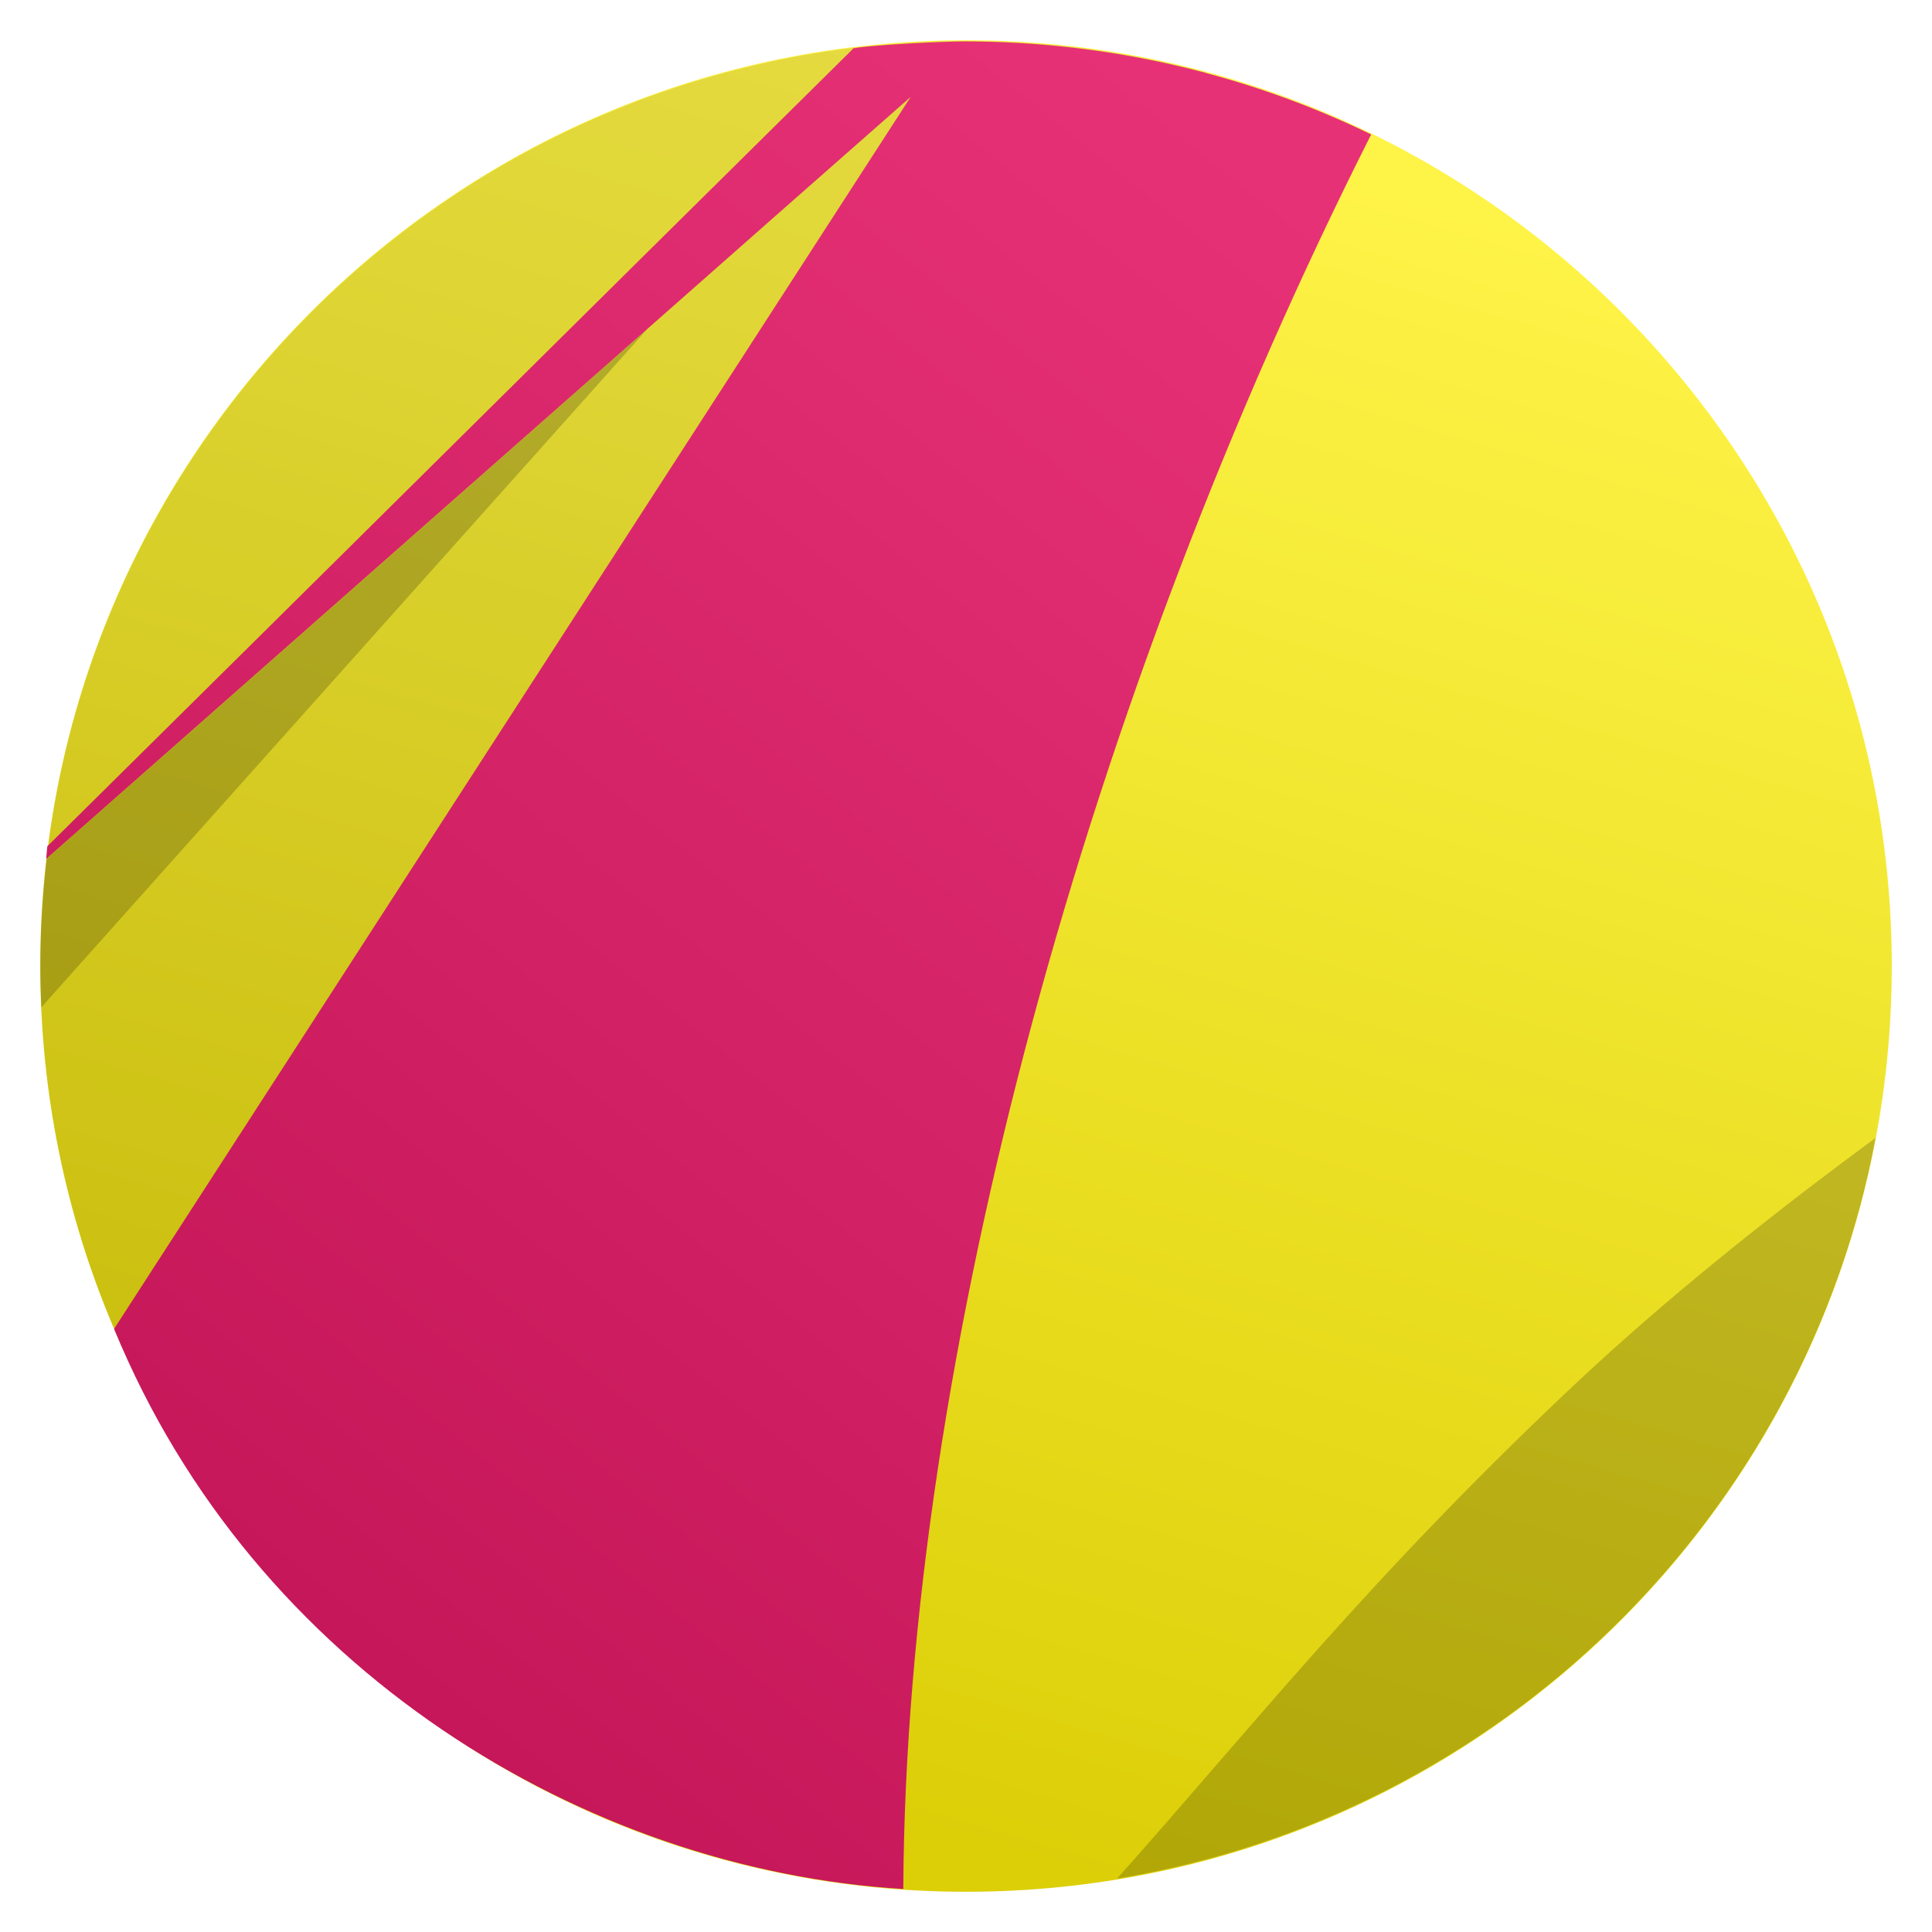
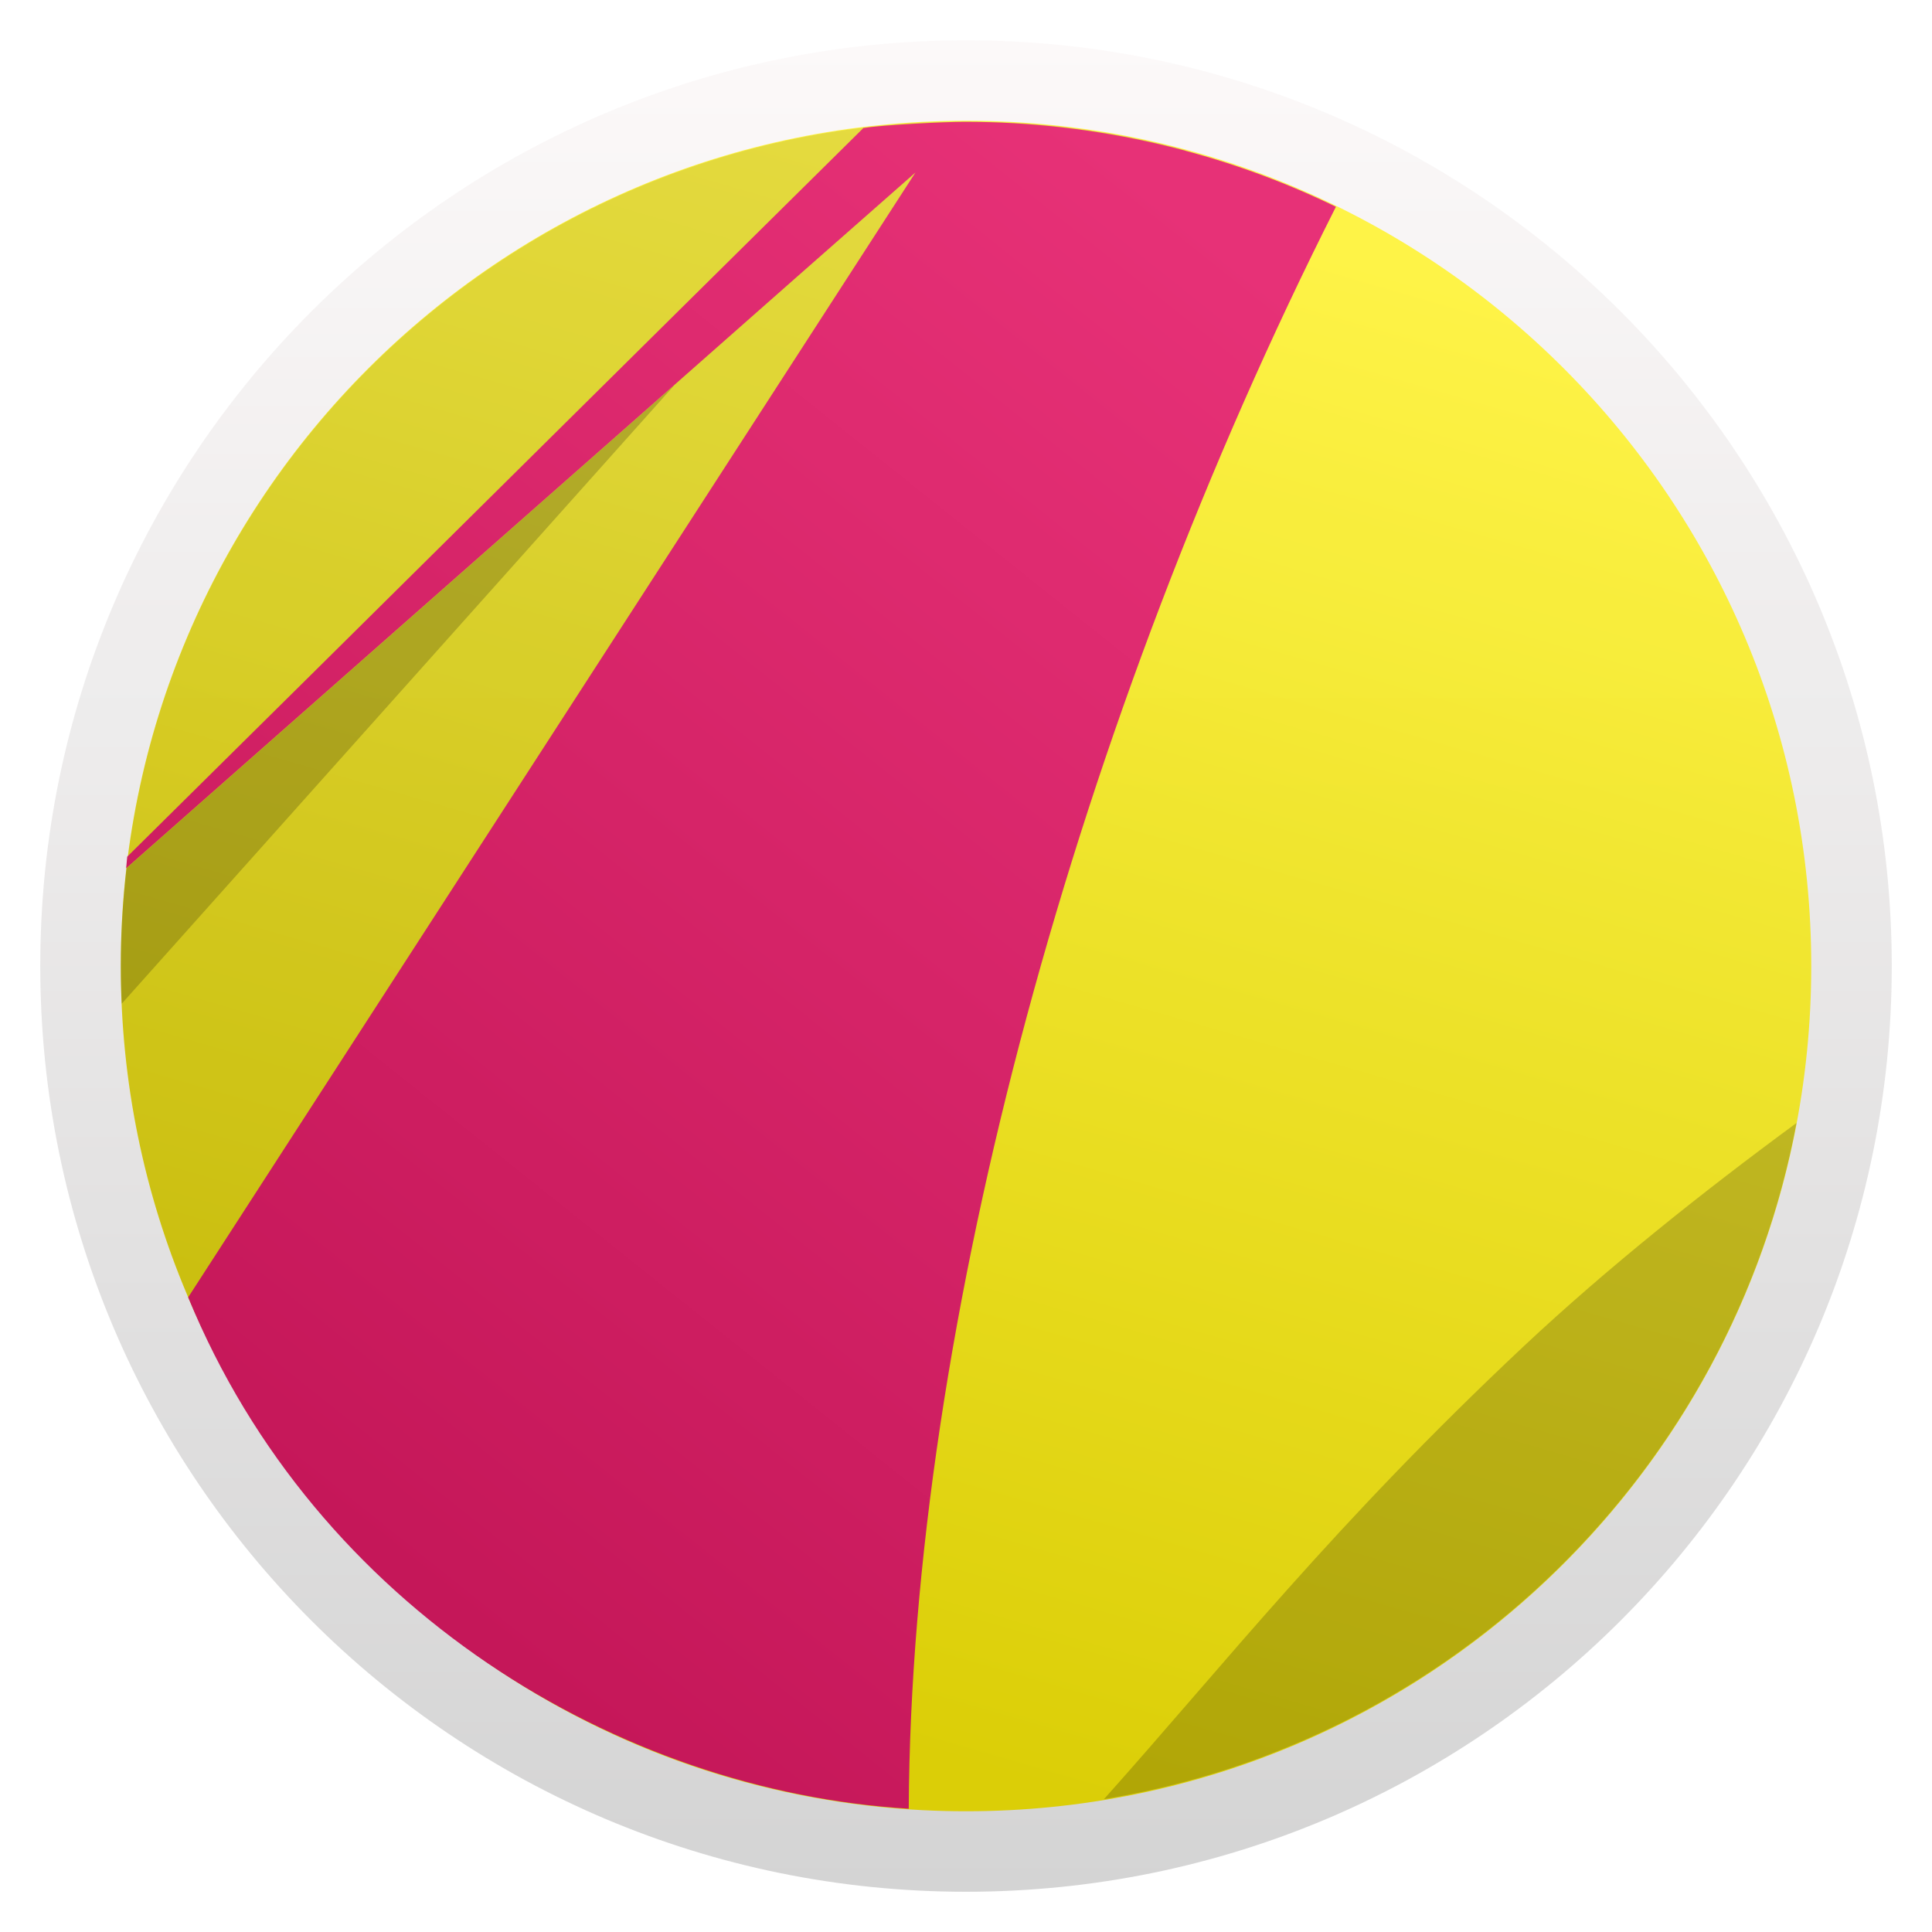
- <svg xmlns="http://www.w3.org/2000/svg" viewBox="0 0 48 48">
-   <linearGradient id="a" gradientTransform="matrix(28.62456 0 0 39.91448 -2.485371 1006.888)" gradientUnits="userSpaceOnUse" x1=".818" x2=".308" y1=".015" y2=".909">
+ <svg xmlns="http://www.w3.org/2000/svg" xmlns:xlink="http://www.w3.org/1999/xlink" viewBox="0 0 48 48">
+   <linearGradient id="a">
+     <stop offset="0" stop-color="#d3d3d3" />
+     <stop offset="1" stop-color="#fcf9f9" />
+   </linearGradient>
+   <linearGradient id="b" gradientUnits="userSpaceOnUse" x1="75.598" x2="75.598" xlink:href="#a" y1="35.654" y2="-6.909" />
+   <linearGradient id="c" gradientUnits="userSpaceOnUse" x1="24.042" x2="24.042" y1="57.576" y2="13.617">
+     <stop offset="0" stop-color="#8d3aff" />
+     <stop offset="1" stop-color="#ff3680" />
+   </linearGradient>
+   <linearGradient id="d" gradientUnits="userSpaceOnUse" x1="17.387" x2="17.387" xlink:href="#a" y1="1046.869" y2="1006.869" />
+   <linearGradient id="e" gradientTransform="matrix(28.62456 0 0 39.91448 -2.485371 1006.888)" gradientUnits="userSpaceOnUse" x1=".818" x2=".308" y1=".015" y2=".909">
    <stop offset="0" stop-color="#e73177" />
    <stop offset="1" stop-color="#c51759" />
  </linearGradient>
-   <linearGradient id="b" gradientUnits="userSpaceOnUse" x1="17.387" x2="27.645" y1="1045.869" y2="1010.406">
+   <linearGradient id="f" gradientUnits="userSpaceOnUse" x1="17.387" x2="27.645" y1="1045.869" y2="1010.406">
    <stop offset="0" stop-color="#dbce01" />
    <stop offset="1" stop-color="#fef342" />
  </linearGradient>
  <g stroke-width="1.317" transform="matrix(1.15 0 0 1.15 4.0052 -1156.899)">
-     <circle cx="17.387" cy="1026.869" fill="url(#b)" opacity=".97" r="20" />
-     <g fill-rule="evenodd" stroke-width=".182">
-       <path d="m37.038 1030.583c-2.208 1.622-4.474 3.427-6.45 5.279-4.486 4.211-7.067 7.508-9.937 10.721 8.28-1.356 14.843-7.792 16.387-16z" fill-opacity=".196" />
-       <path d="m17.388 1006.885c-11.043 0-19.998 8.952-19.998 19.988-0 7.307 3.925 13.696 9.784 17.18l15.408-36.486c-1.656-.444-3.397-.682-5.194-.682z" fill-opacity=".098" />
-       <path d="m-2.477 1024.556c-.086.76-.136 1.53-.136 2.314 0 .299.008.596.022.892l13.091-14.652c-4.325 3.815-8.65 7.632-12.977 11.445" fill-opacity=".196" />
-       <path d="m14.969 1007.031c-5.819 5.751-11.613 11.5-17.429 17.251-.012.091-.014.182-.025.274 4.325-3.815 8.656-7.63 12.981-11.445 1.897-1.675 3.799-3.351 5.695-5.018-5.736 8.869-11.472 17.74-17.209 26.615l.004.01c3.024 7.354 10.171 11.672 17.046 12.091.055-11.488 4.014-25.834 10.108-37.905-2.643-1.286-5.651-2.01-8.789-2.01-.477 0-1.962.075-2.379.146" fill="url(#a)" />
+     <circle cx="17.387" cy="1026.869" fill="url(#d)" opacity=".97" r="20" stroke-width="1.317" />
+     <g transform="matrix(.9130435 0 0 .9130435 1.511895 89.29295)">
+       <circle cx="17.387" cy="1026.869" fill="url(#f)" opacity=".97" r="20" />
+       <g fill-rule="evenodd" stroke-width=".182">
+         <path d="m37.038 1030.583c-2.208 1.622-4.474 3.427-6.45 5.279-4.486 4.211-7.067 7.508-9.937 10.721 8.28-1.356 14.843-7.792 16.387-16z" fill-opacity=".196" />
+         <path d="m17.388 1006.885c-11.043 0-19.998 8.952-19.998 19.988-0 7.307 3.925 13.696 9.784 17.18l15.408-36.486c-1.656-.444-3.397-.682-5.194-.682z" fill-opacity=".098" />
+         <path d="m-2.477 1024.556c-.086.76-.136 1.53-.136 2.314 0 .299.008.596.022.892l13.091-14.652c-4.325 3.815-8.65 7.632-12.977 11.445" fill-opacity=".196" />
+         <path d="m14.969 1007.031c-5.819 5.751-11.613 11.5-17.429 17.251-.012.091-.014.182-.025.274 4.325-3.815 8.656-7.63 12.981-11.445 1.897-1.675 3.799-3.351 5.695-5.018-5.736 8.869-11.472 17.74-17.209 26.615l.004.01c3.024 7.354 10.171 11.672 17.046 12.091.055-11.488 4.014-25.834 10.108-37.905-2.643-1.286-5.651-2.01-8.789-2.01-.477 0-1.962.075-2.379.146" fill="url(#e)" />
+       </g>
    </g>
  </g>
+   <circle cx="75.864" cy="14.644" fill="url(#b)" r="0" />
+   <circle cx="24.317" cy="35.877" fill="none" r="0" stroke="url(#c)" stroke-width="2.041" />
+   <circle cx="75.864" cy="14.644" fill="url(#b)" r="0" />
</svg>
